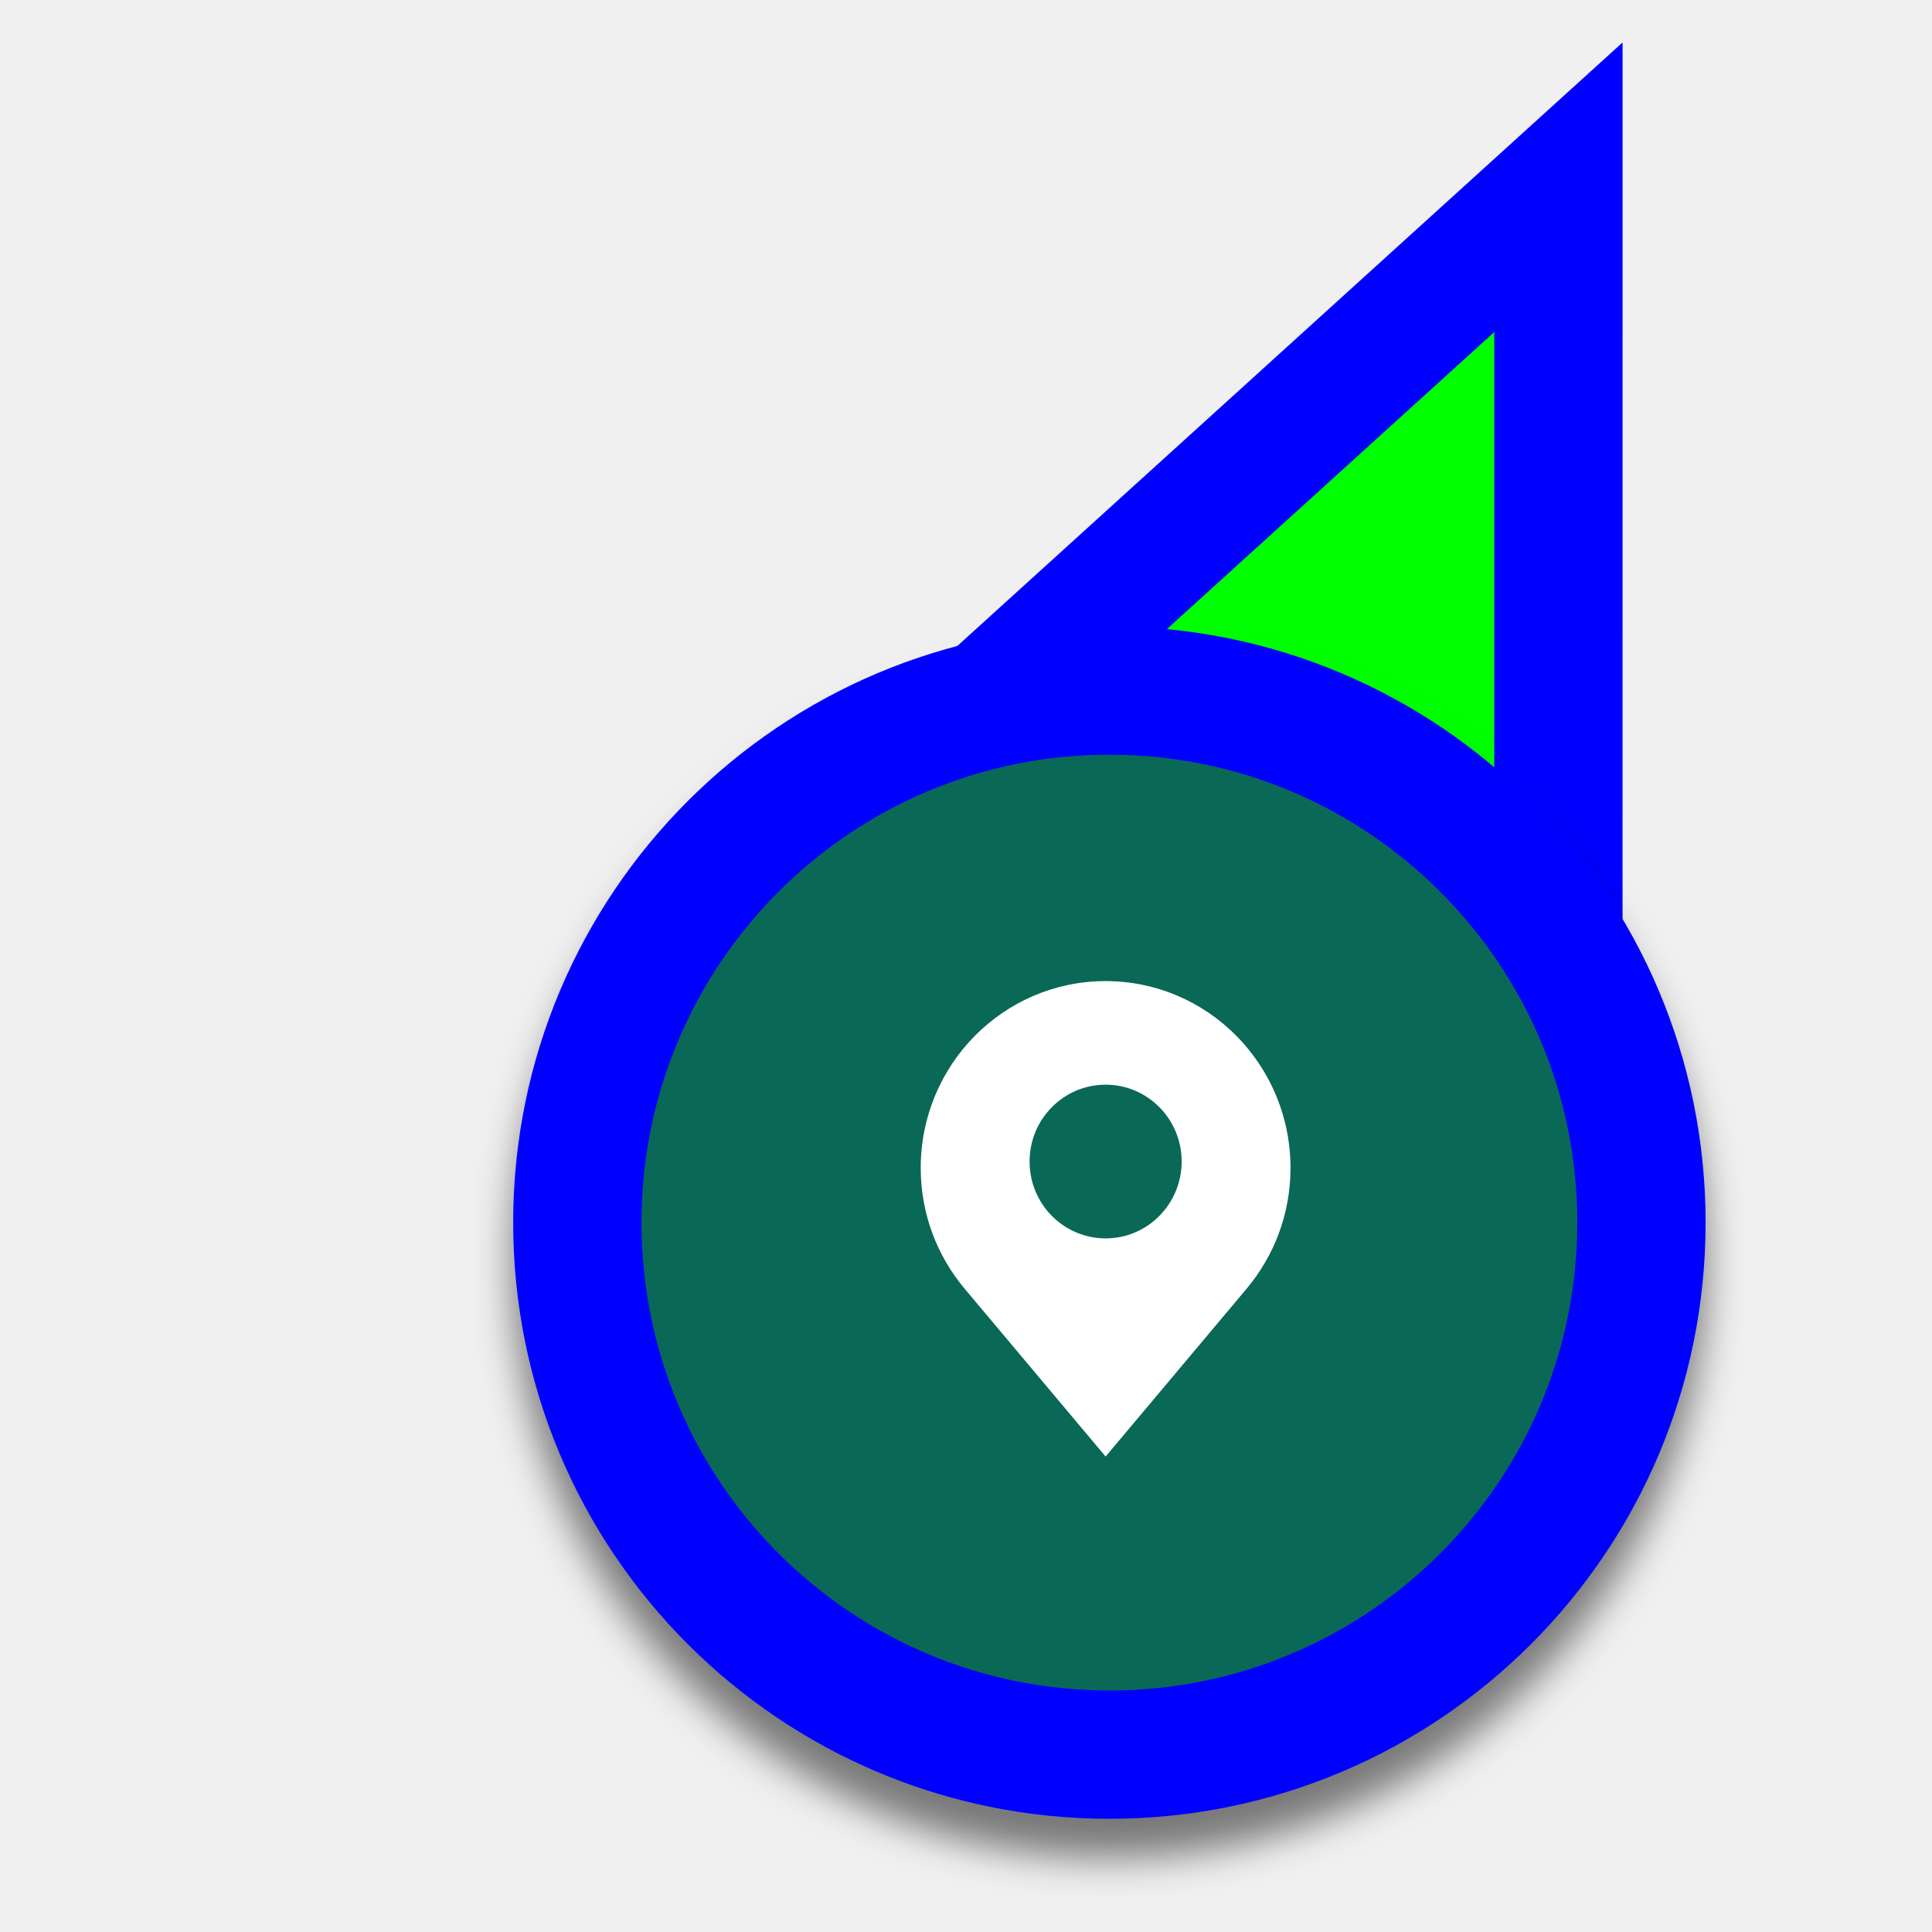
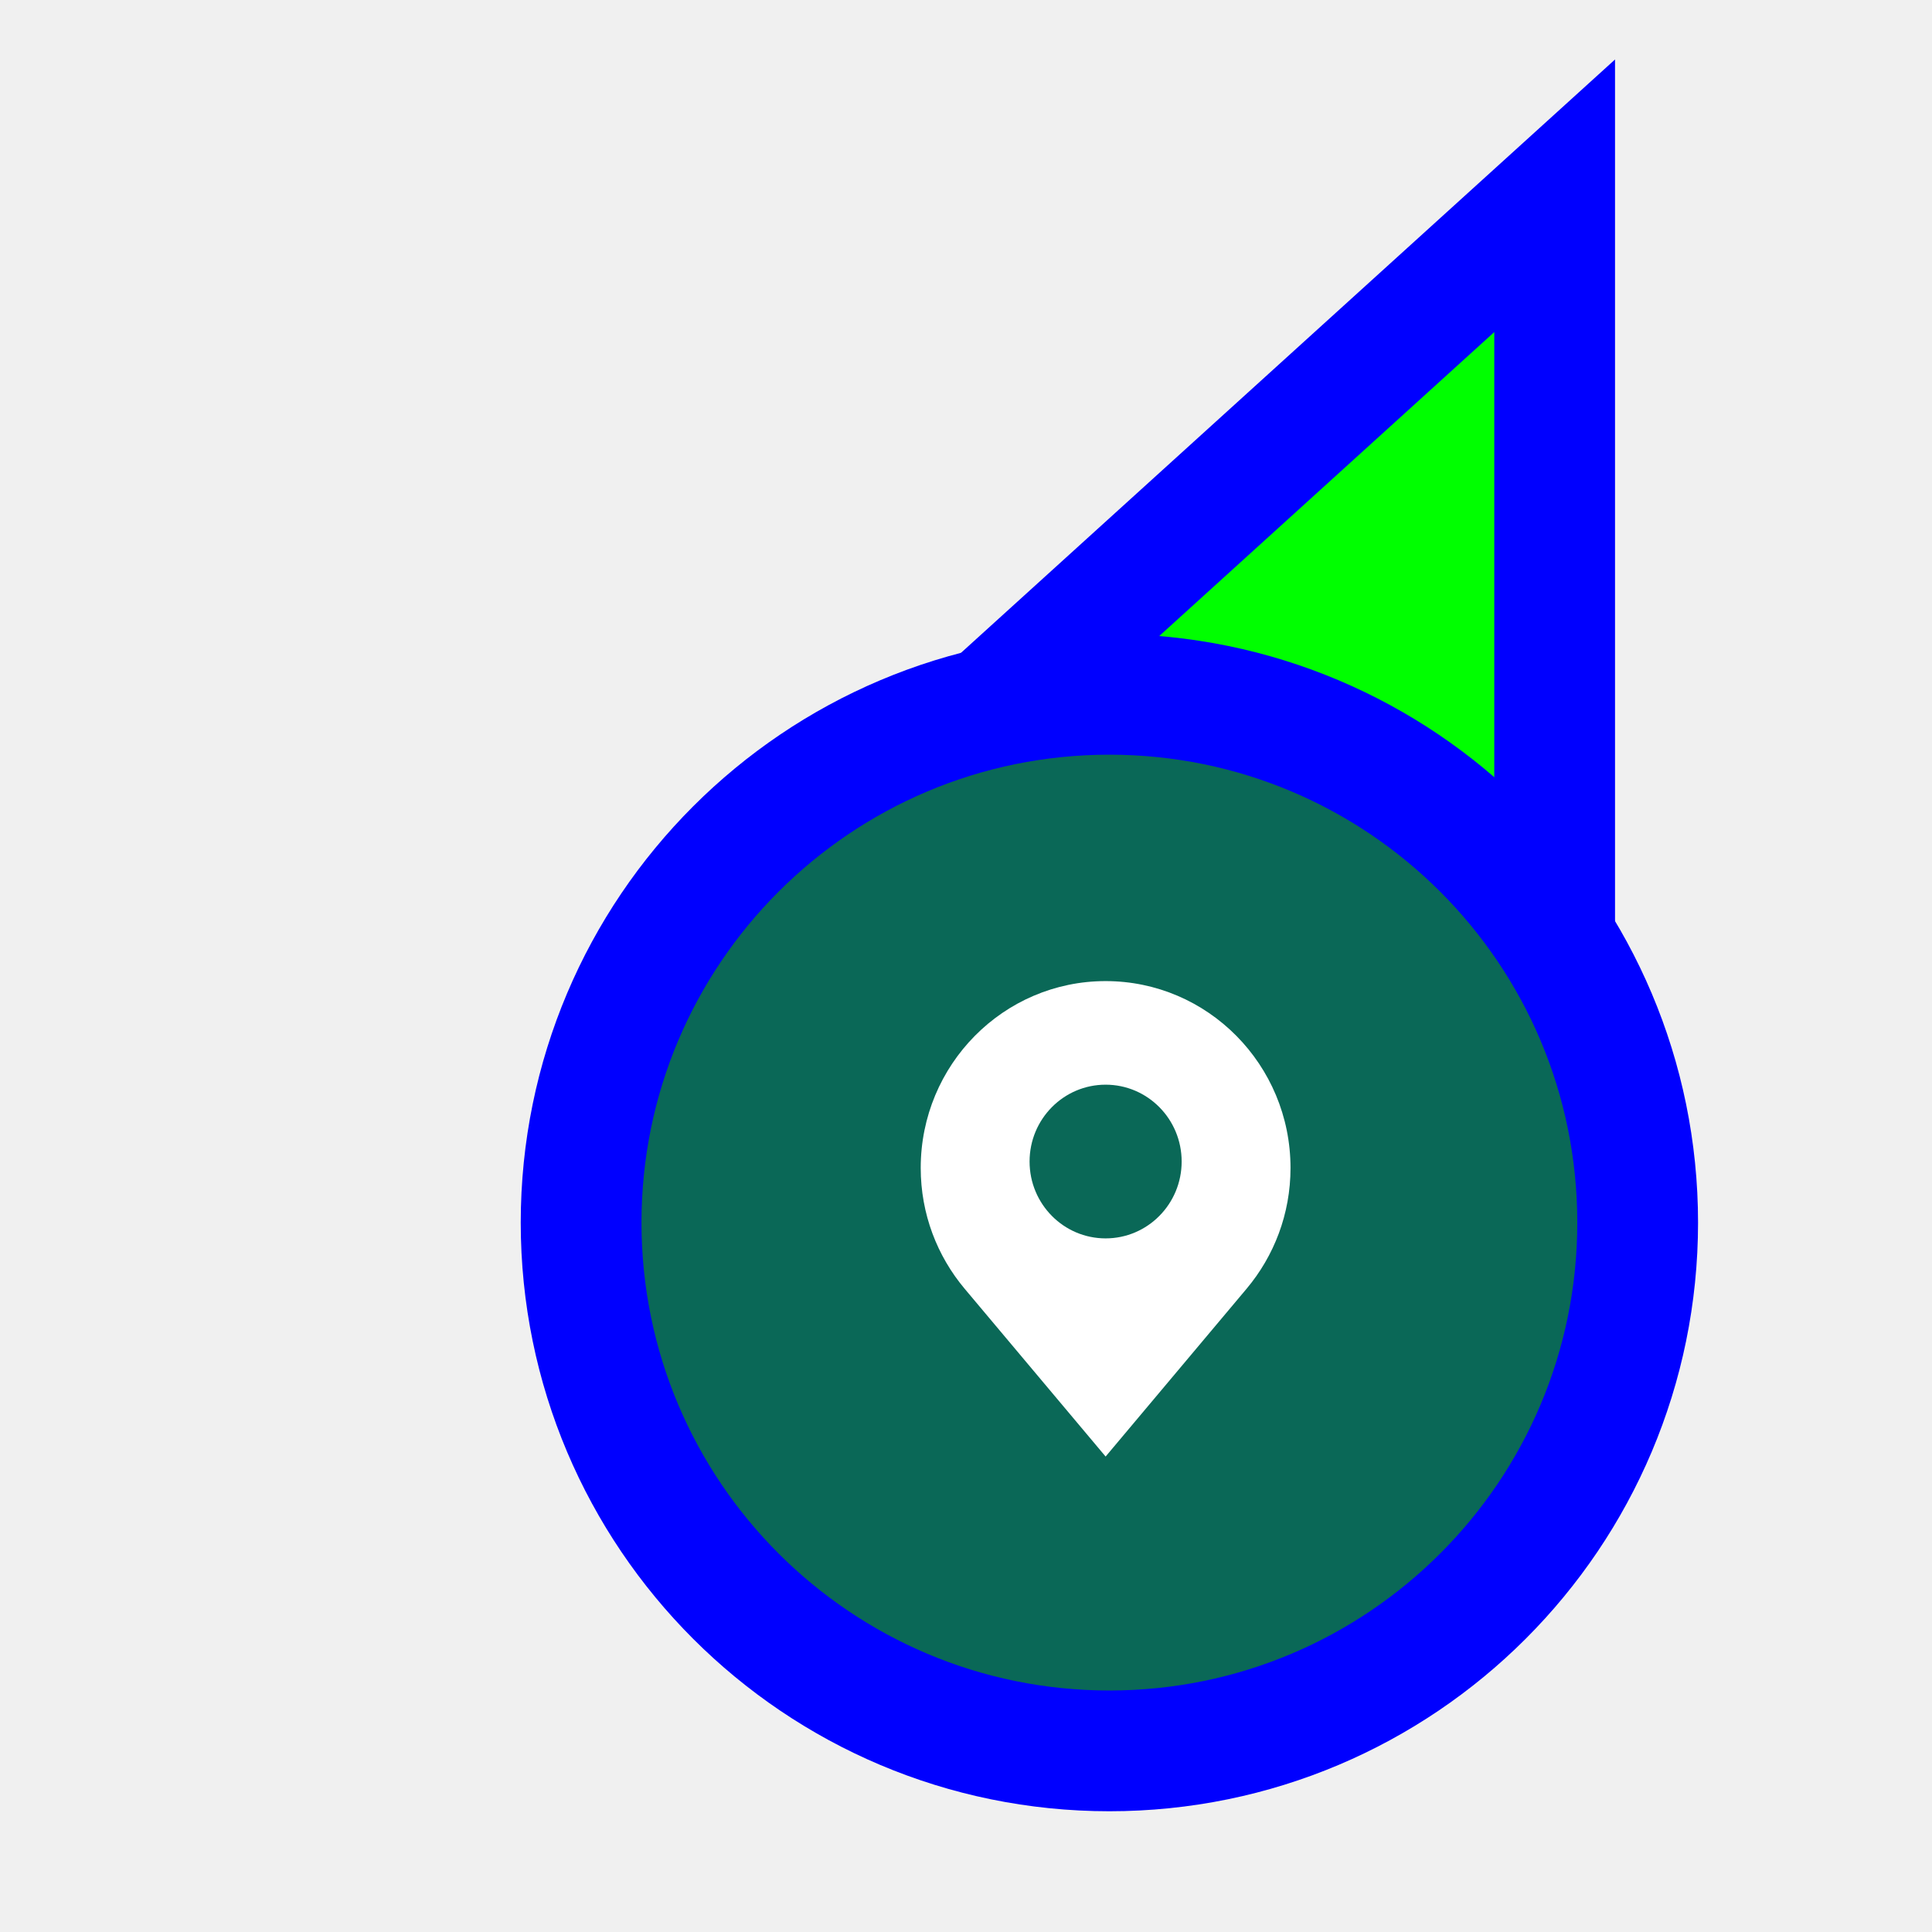
<svg xmlns="http://www.w3.org/2000/svg" width="256" height="256" viewBox="0 0 256 256" fill="none">
-   <path d="M206.5 44L206.501 24.811L192.288 37.705L103.288 118.449L93.865 126.999L105.371 132.431L149.52 153.274L149.718 153.368L149.92 153.451L194.766 171.863L206.494 176.678L206.494 164L206.5 44Z" fill="#00FF00" stroke="#0000FF" stroke-width="17" />
-   <g filter="url(#filter0_d_3556_29)">
-     <circle cx="62" cy="62" r="70.5" transform="matrix(1 0 0 -1 84.9998 224)" fill="#0A6857" stroke="#0000FF" stroke-width="17" />
+   <path id="align-anchor" d="m 198,148.185 h -32 l 32,32 z" fill="cyan" opacity=".8" display="none" />
+   <circle id="cursor-hotspot" class="bias-top-right" cx="208" cy="20" r="3" fill="magenta" opacity=".6" display="none" />
+   <path d="M 198,44 V 164 L 153.156,145.592 L 109,124.744 z" fill="#00FF00" stroke="#0000FF" stroke-width="32" paint-order="stroke fill" />
+   <g>
+     <circle cx="147" cy="162" r="62" fill="#0A6857" stroke="#0000FF" stroke-width="32" paint-order="stroke fill" />
    <path d="M146.5 130C160.031 130 171 141.087 171 154.762C171 160.868 168.804 166.448 165.179 170.765L146.5 193L127.821 170.765C124.196 166.448 122 160.867 122 154.762C121.999 141.087 132.969 130 146.5 130ZM146.5 164.093C152.065 164.093 156.575 159.534 156.575 153.91C156.575 148.285 152.065 143.726 146.5 143.726C140.935 143.726 136.424 148.285 136.424 153.91C136.424 159.534 140.935 164.093 146.5 164.093Z" fill="white" />
  </g>
-   <defs>
-     <filter id="filter0_d_3556_29" x="62.88" y="83" width="168.24" height="168.24" filterUnits="userSpaceOnUse" color-interpolation-filters="sRGB">
-       <feFlood flood-opacity="0" result="BackgroundImageFix" />
-       <feColorMatrix in="SourceAlpha" type="matrix" values="0 0 0 0 0 0 0 0 0 0 0 0 0 0 0 0 0 0 127 0" result="hardAlpha" />
-       <feOffset dy="5.12" />
-       <feGaussianBlur stdDeviation="2.56" />
-       <feColorMatrix type="matrix" values="0 0 0 0 0 0 0 0 0 0 0 0 0 0 0 0 0 0 0.5 0" />
-       <feBlend mode="normal" in2="BackgroundImageFix" result="effect1_dropShadow_3556_29" />
-       <feBlend mode="normal" in="SourceGraphic" in2="effect1_dropShadow_3556_29" result="shape" />
-     </filter>
-   </defs>
</svg>
